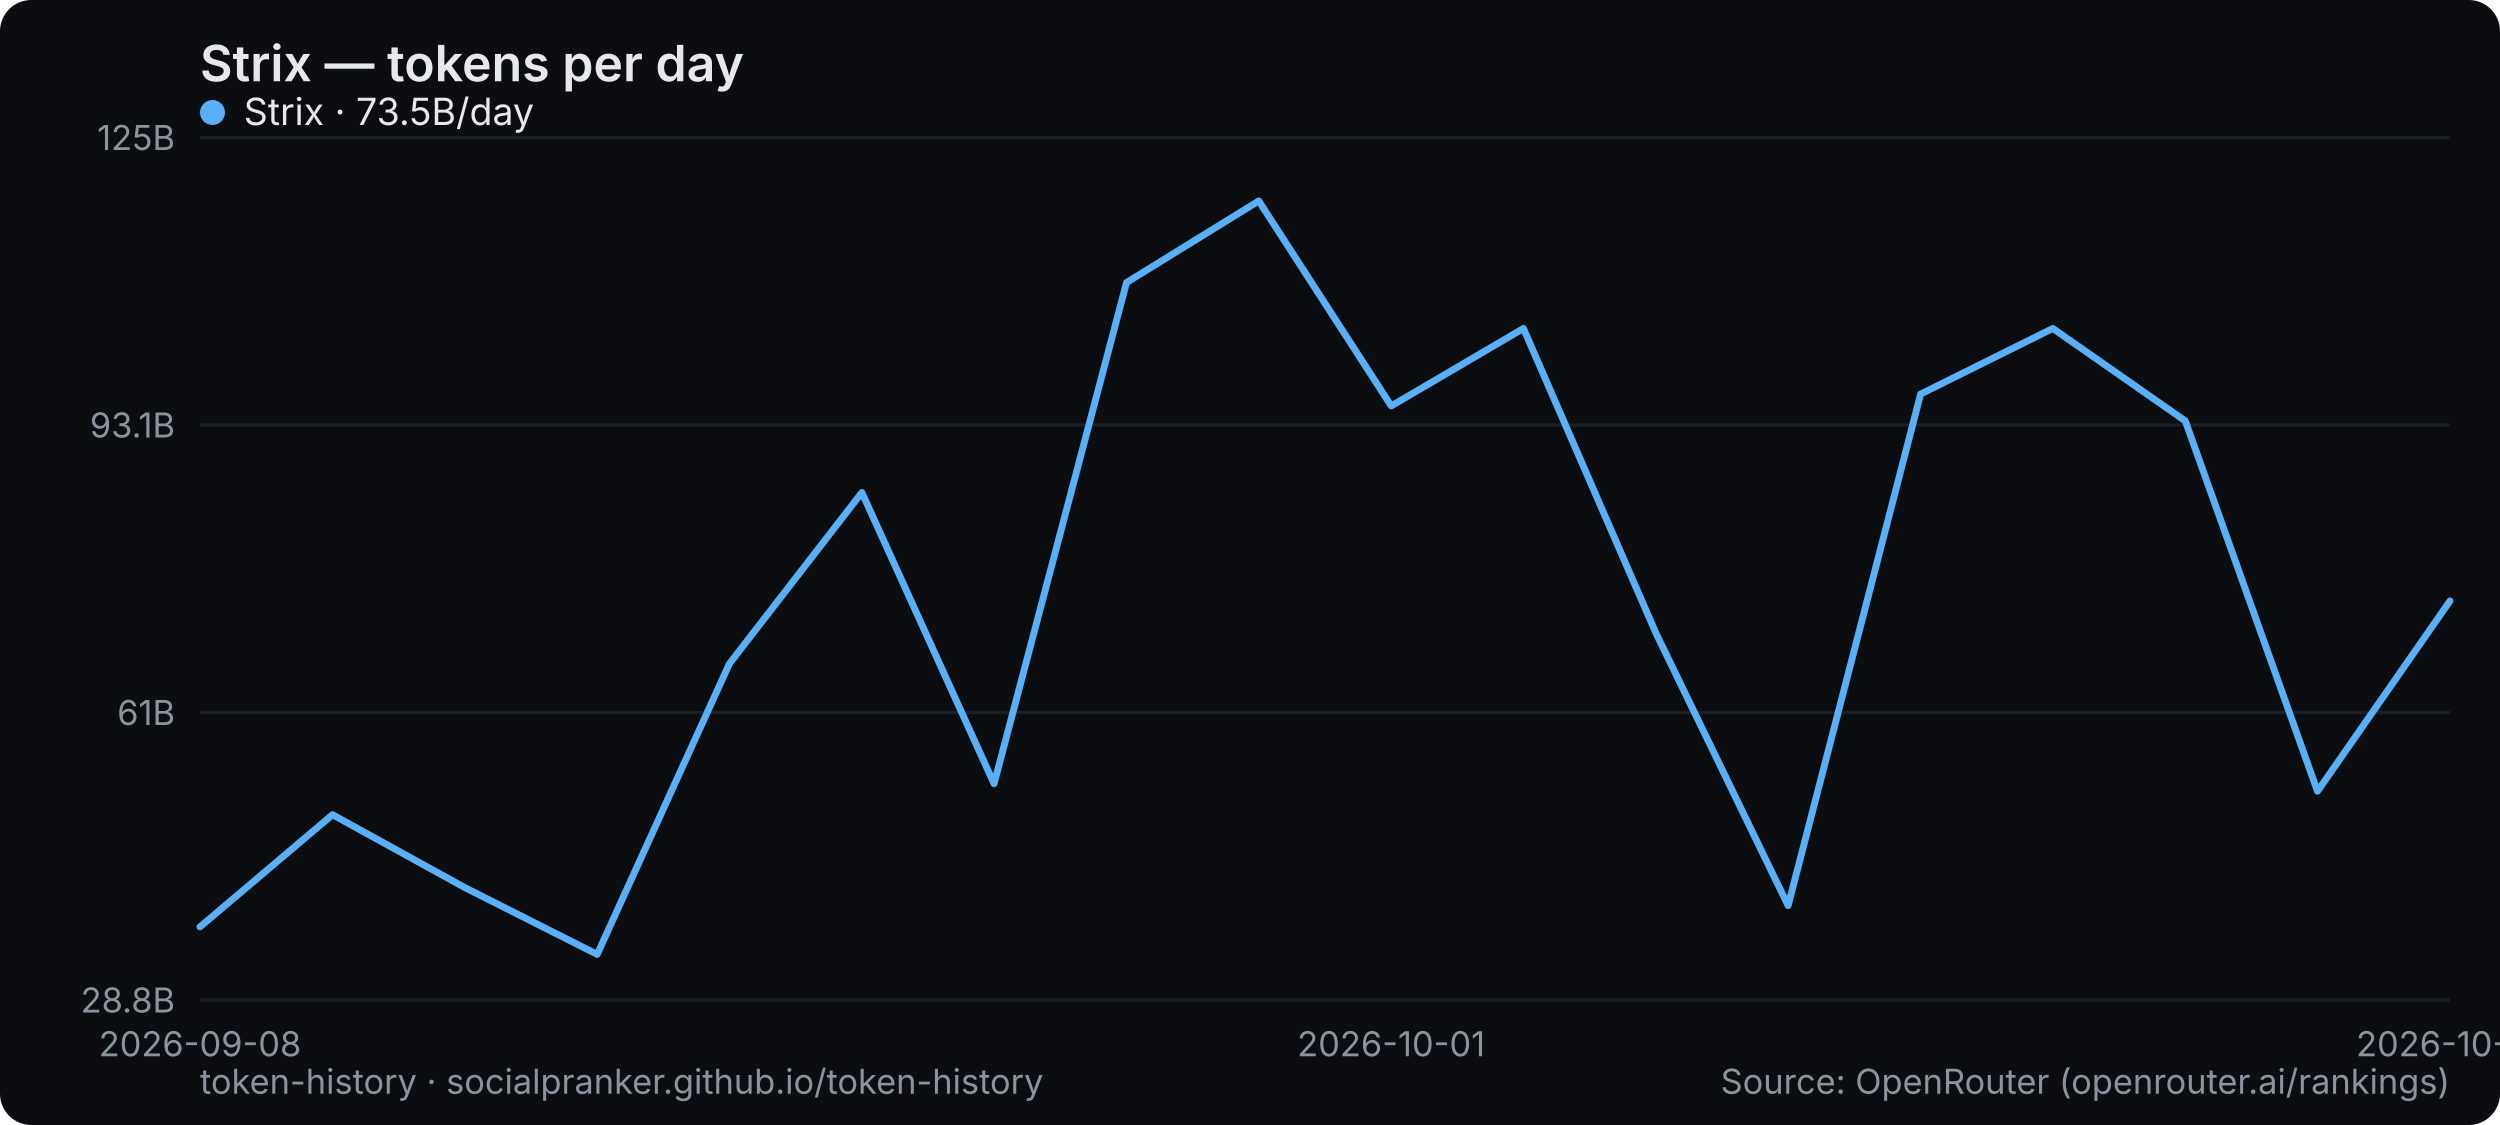
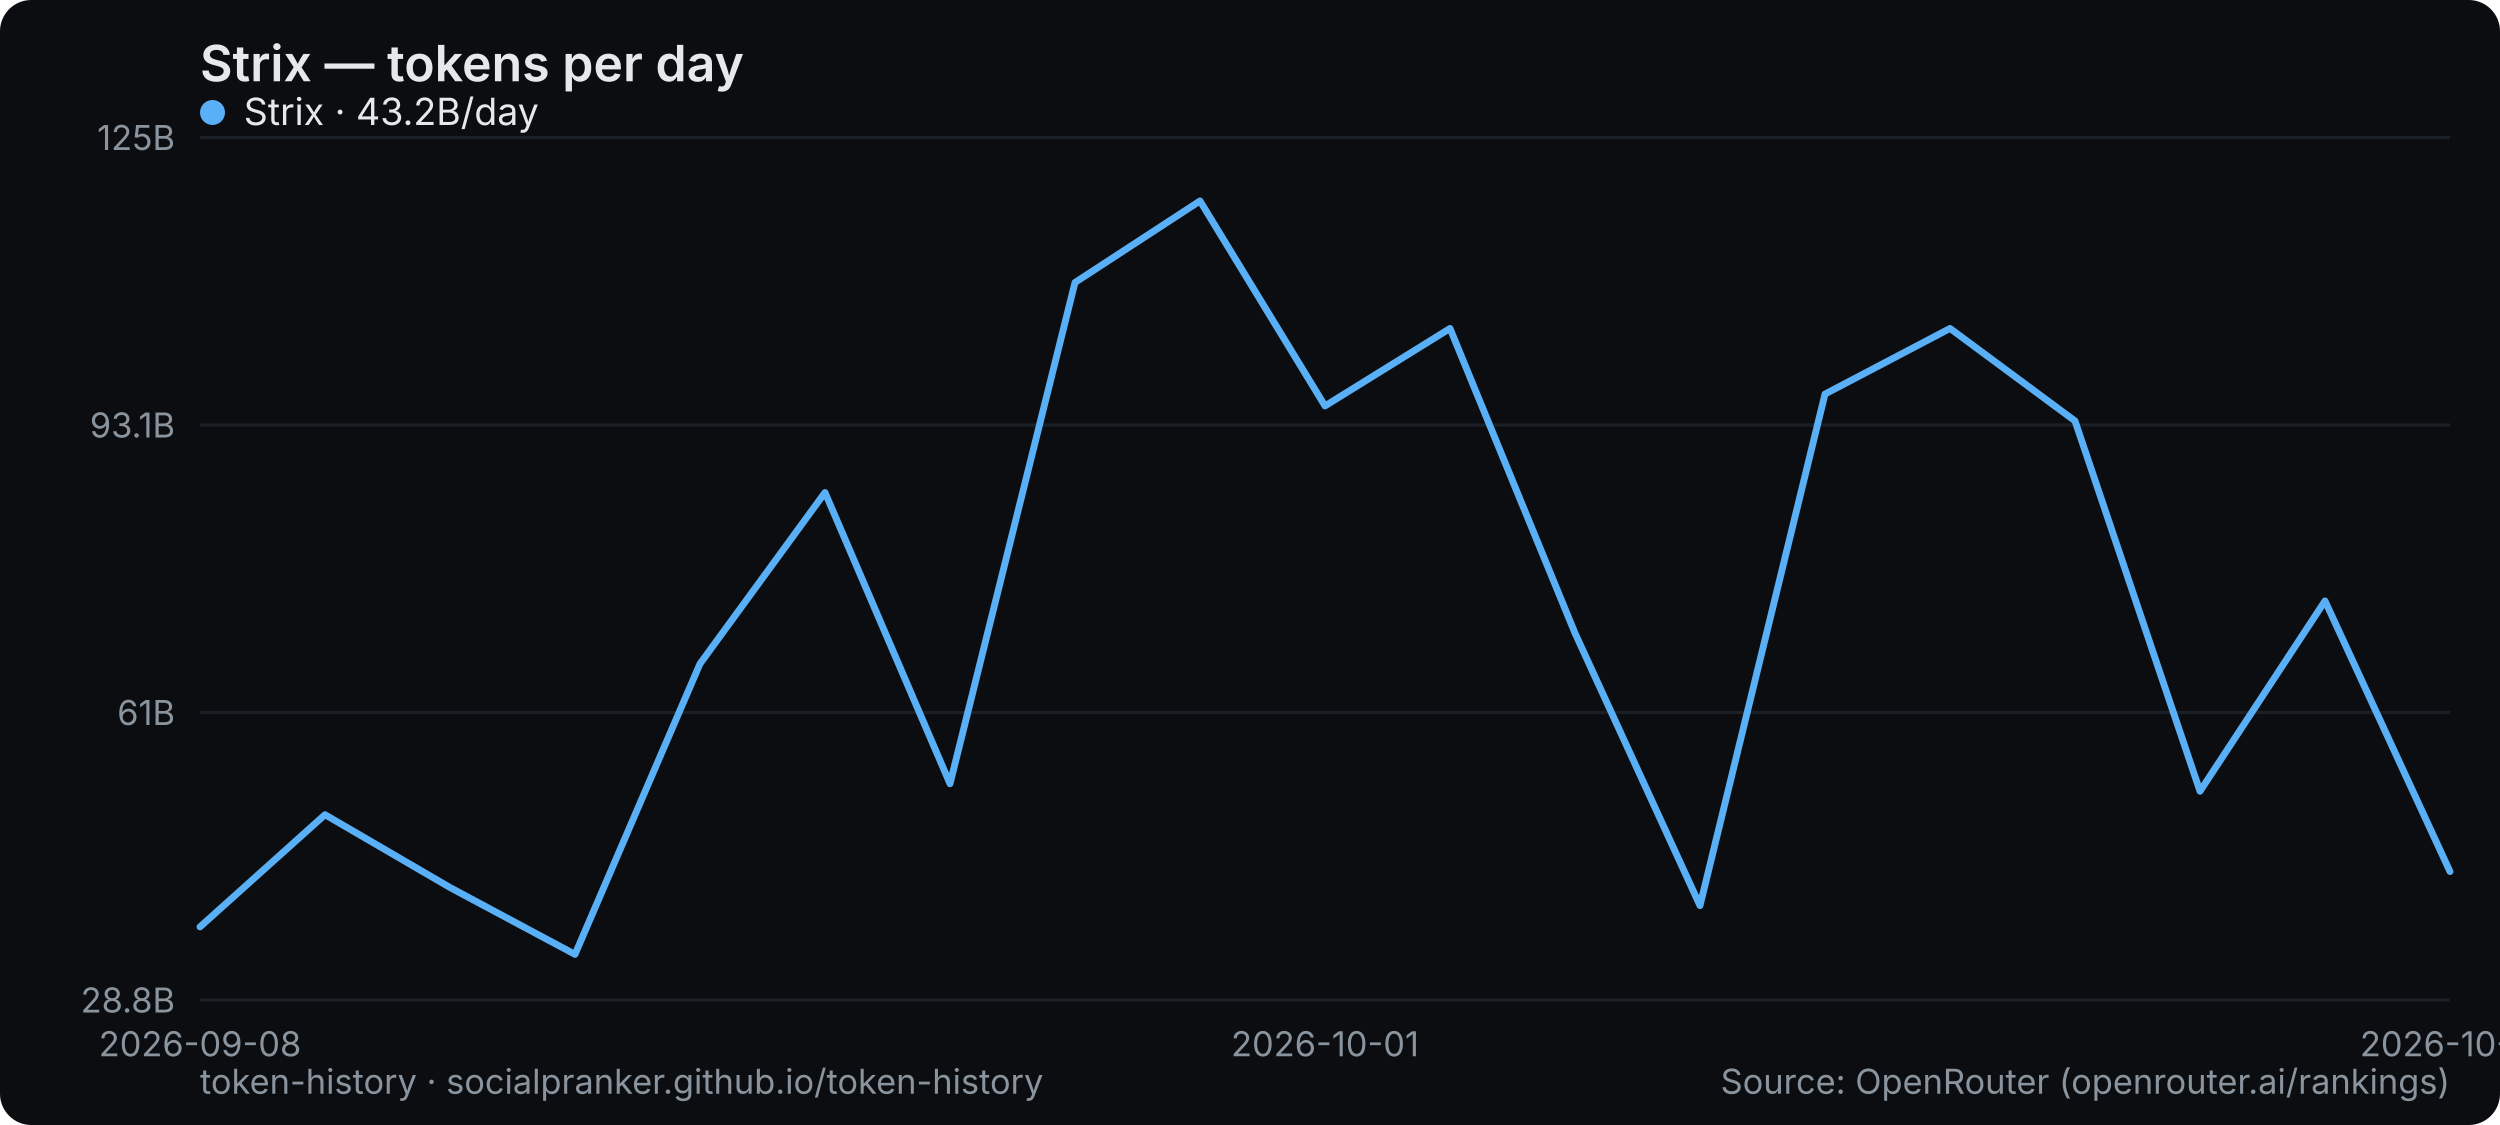
<svg xmlns="http://www.w3.org/2000/svg" width="800" height="360" viewBox="0 0 800 360" role="img" aria-label="Strix — tokens per day">
  <rect width="800" height="360" rx="10" fill="#0b0d10" />
  <text x="64" y="26" font-family="system-ui,-apple-system,Segoe UI,sans-serif" font-size="16" font-weight="600" fill="#e6e9ec">Strix — tokens per day</text>
  <line x1="64" y1="320" x2="784" y2="320" stroke="#1b2026" stroke-width="1" />
  <text x="56" y="324" text-anchor="end" font-family="system-ui,-apple-system,Segoe UI,sans-serif" font-size="11" fill="#8a949e">28.8B</text>
  <line x1="64" y1="228" x2="784" y2="228" stroke="#1b2026" stroke-width="1" />
  <text x="56" y="232" text-anchor="end" font-family="system-ui,-apple-system,Segoe UI,sans-serif" font-size="11" fill="#8a949e">61B</text>
  <line x1="64" y1="136" x2="784" y2="136" stroke="#1b2026" stroke-width="1" />
  <text x="56" y="140" text-anchor="end" font-family="system-ui,-apple-system,Segoe UI,sans-serif" font-size="11" fill="#8a949e">93.1B</text>
  <line x1="64" y1="44" x2="784" y2="44" stroke="#1b2026" stroke-width="1" />
  <text x="56" y="48" text-anchor="end" font-family="system-ui,-apple-system,Segoe UI,sans-serif" font-size="11" fill="#8a949e">125B</text>
  <text x="64" y="338" text-anchor="middle" font-family="system-ui,-apple-system,Segoe UI,sans-serif" font-size="11" fill="#8a949e">2026-09-08</text>
-   <text x="445.176" y="338" text-anchor="middle" font-family="system-ui,-apple-system,Segoe UI,sans-serif" font-size="11" fill="#8a949e">2026-10-01</text>
-   <text x="784" y="338" text-anchor="middle" font-family="system-ui,-apple-system,Segoe UI,sans-serif" font-size="11" fill="#8a949e">2026-10-10</text>
-   <polyline points="64.0,296.6 106.4,260.7 148.7,284.0 191.1,305.4 233.4,212.4 275.8,157.6 318.1,250.8 360.5,90.4 402.8,64.3 445.2,129.9 487.5,105.1 529.9,202.6 572.2,289.8 614.6,126.1 656.9,105.1 699.3,134.7 741.6,253.2 784.0,192.3" fill="none" stroke="#5ab0f7" stroke-width="2.2" stroke-linejoin="round" stroke-linecap="round" />
+   <text x="424" y="338" text-anchor="middle" font-family="system-ui,-apple-system,Segoe UI,sans-serif" font-size="11" fill="#8a949e">2026-10-01</text>
+   <text x="784" y="338" text-anchor="middle" font-family="system-ui,-apple-system,Segoe UI,sans-serif" font-size="11" fill="#8a949e">2026-10-11</text>
+   <polyline points="64.0,296.6 104.0,260.7 144.0,284.0 184.0,305.4 224.0,212.4 264.0,157.6 304.0,250.8 344.0,90.4 384.0,64.3 424.0,129.9 464.0,105.1 504.0,202.6 544.0,289.8 584.0,126.1 624.0,105.1 664.0,134.7 704.0,253.2 744.0,192.3 784.0,278.9" fill="none" stroke="#5ab0f7" stroke-width="2.2" stroke-linejoin="round" stroke-linecap="round" />
  <g font-family="system-ui,-apple-system,Segoe UI,sans-serif" font-size="12">
    <circle cx="68" cy="36" r="4" fill="#5ab0f7" />
-     <text x="78" y="40" fill="#e6e9ec">Strix · 73.5B/day</text>
+     <text x="78" y="40" fill="#e6e9ec">Strix · 43.2B/day</text>
  </g>
  <text x="64" y="350" font-family="system-ui,-apple-system,Segoe UI,sans-serif" font-size="11" fill="#8a949e">token-history · socialpranker.github.io/token-history</text>
  <text x="784" y="350" text-anchor="end" font-family="system-ui,-apple-system,Segoe UI,sans-serif" font-size="11" fill="#8a949e">Source: OpenRouter (openrouter.ai/rankings)</text>
</svg>
